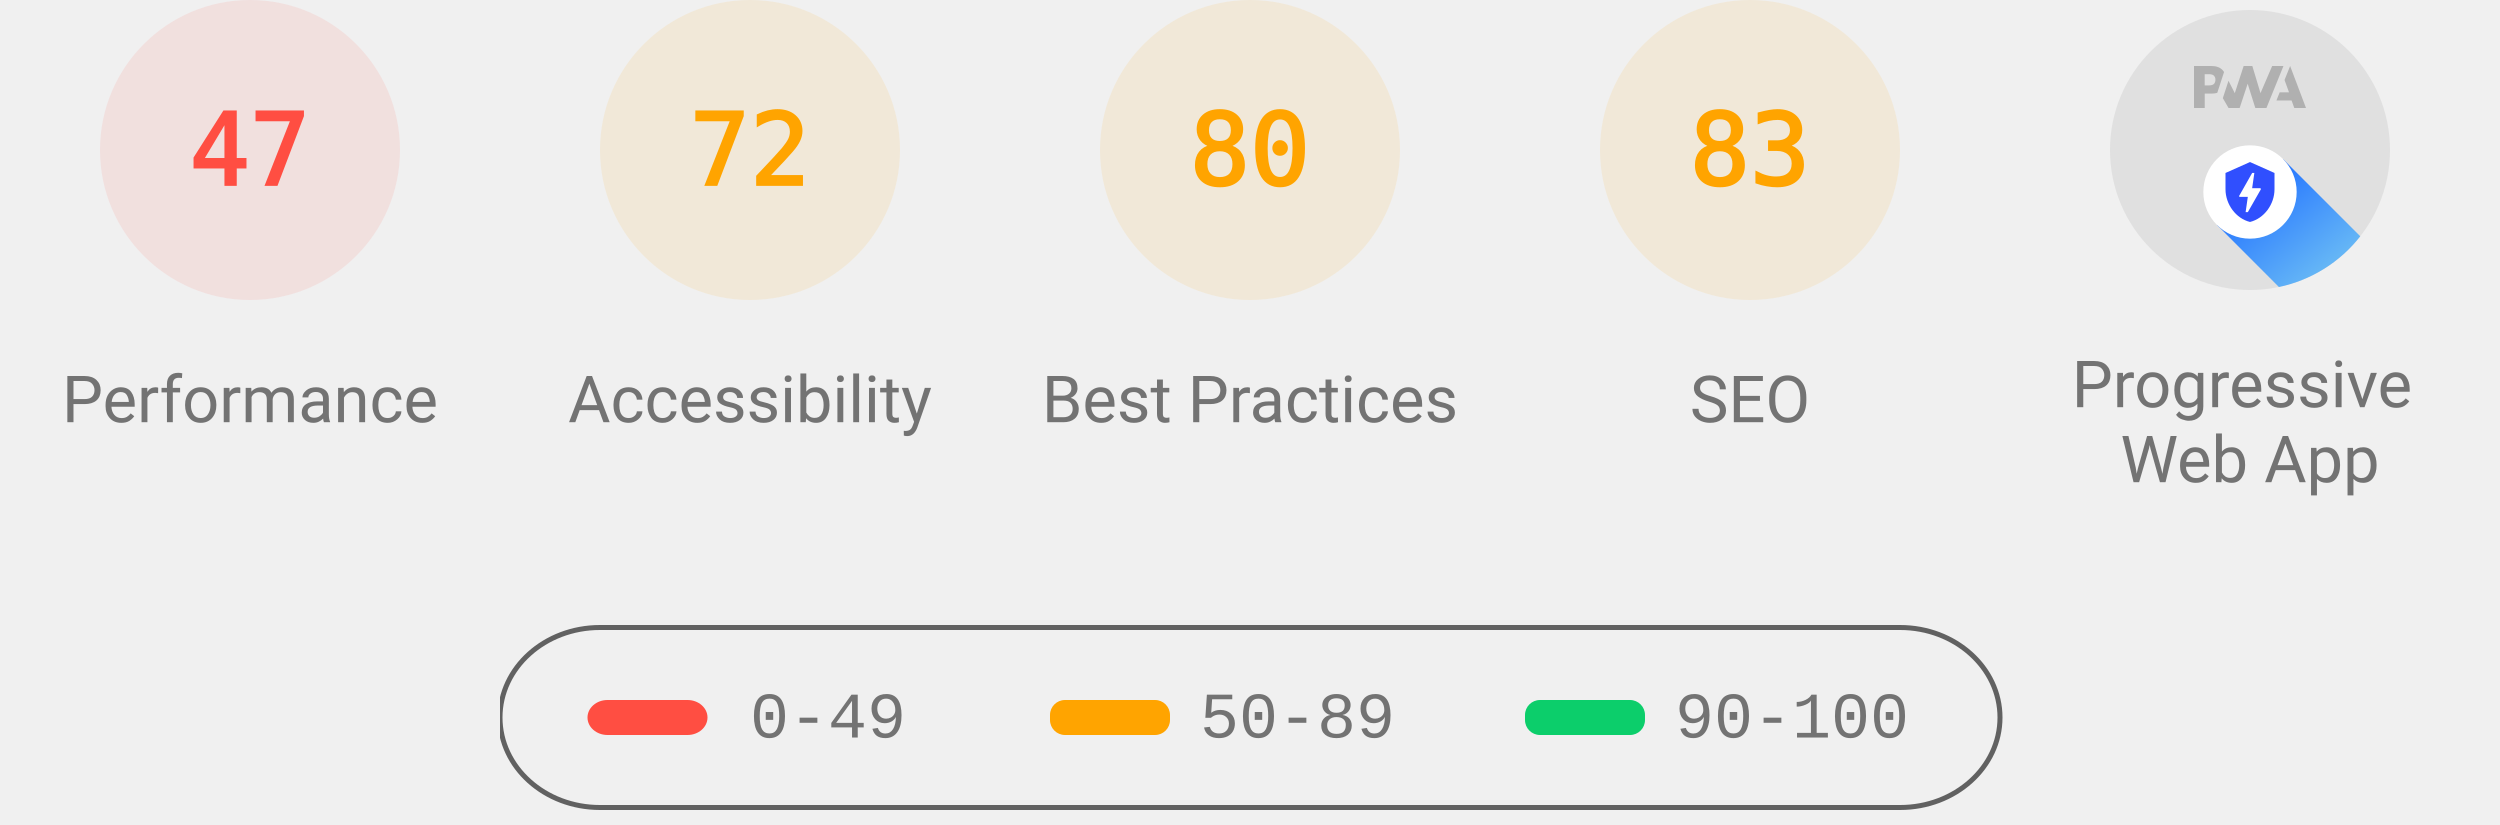
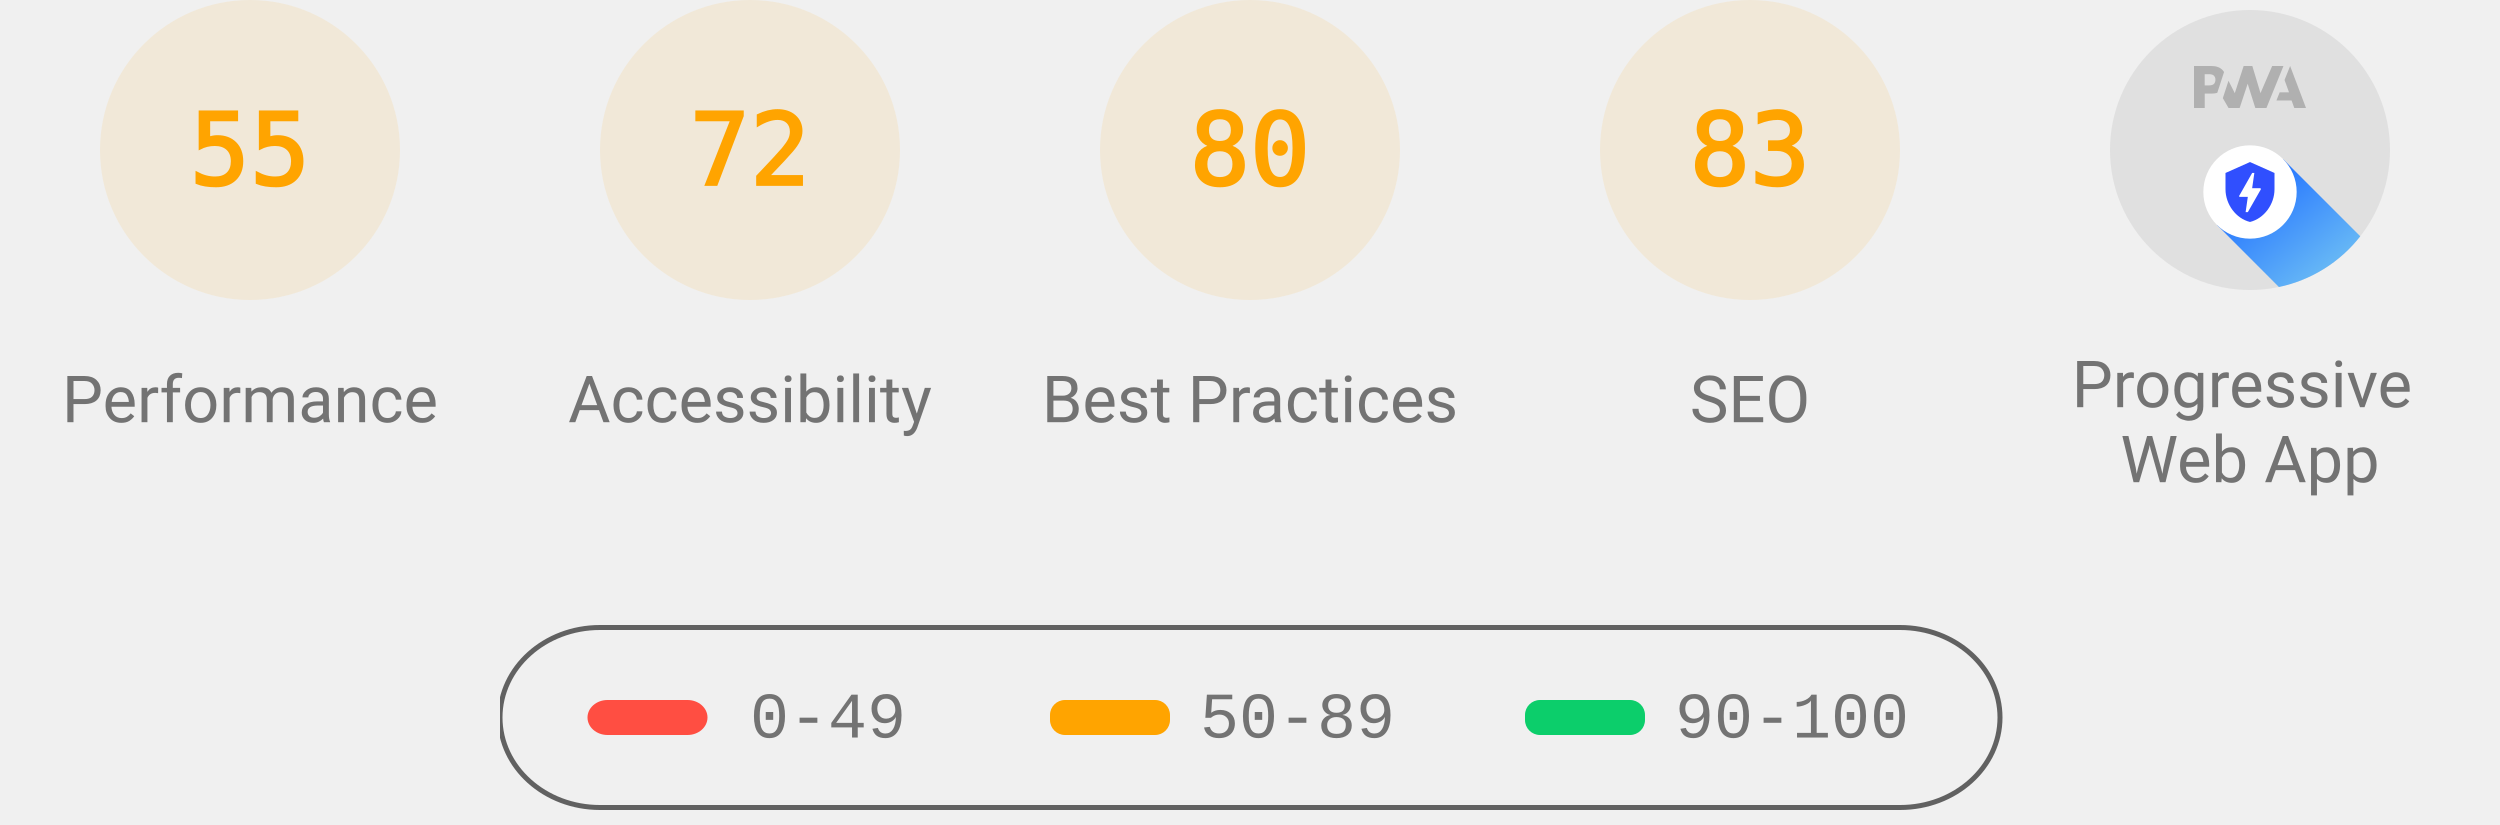
<svg xmlns="http://www.w3.org/2000/svg" class="theme--agnostic" fill="none" width="1000" height="330">
  <style>
			.gauge-base {
				opacity: 0.1
			}

			.gauge-arc {
				fill: none;
				animation-delay: 250ms;
				stroke-linecap: round;
				transform: rotate(-90deg);
				transform-origin: 100px 60px;
				animation: load-gauge 1s ease forwards
			}

			.guage-text {
				font-size: 40px;
				font-family: monospace;
				text-align: center
			}

			.guage-red {
				color: #ff4e42;
				fill: #ff4e42;
				stroke: #ff4e42
			}
			.guage-orange {
				color: #ffa400;
				fill: #ffa400;
				stroke: #ffa400
			}
			.guage-green {
				color: #0cce6b;
				fill: #0cce6b;
				stroke: #0cce6b
			}
			.theme--agnostic .guage-undefined {
				color: #5c5c5c;
				fill: #5c5c5c;
				stroke: #5c5c5c
			}
			.theme--light .guage-undefined {
				color: #1e1e1e;
				fill: #1e1e1e;
				stroke: #1e1e1e
			}
			.theme--dark .guage-undefined {
				color: #f5f5f5;
				fill: #f5f5f5;
				stroke: #f5f5f5
			}

			.guage-title {
				stroke: none;
				font-size: 26px;
				line-height: 26px;
				font-family: Roboto, Halvetica, Arial, sans-serif
			}
			.metric.guage-title {
				font-family: 'Courier New', Courier, monospace
			}
			.theme--agnostic .guage-title {
				color: #737373;
				fill: #737373
			}
			.theme--light .guage-title {
				color: #212121;
				fill: #212121
			}
			.theme--dark .guage-title {
				color: #f5f5f5;
				fill: #f5f5f5
			}

			@keyframes load-gauge {
				from {
					stroke-dasharray: 0 352.858
				}
			}
			.lh-gauge--pwa__disc {
				fill: #e0e0e0
			}
			.lh-gauge--pwa__logo {
				position: relative;
				fill: #b0b0b0
			}
			.lh-gauge--pwa__invisible {
				display: none
			}
			.lh-gauge--pwa__visible {
				display: inline
			}
			.guage-invisible {
				display: none
			}
			.lh-gauge--pwa__logo--primary-color {
				fill: #304ffe
			}
			.theme--agnostic .lh-gauge--pwa__logo--secondary-color {
				fill: #787878
			}
			.theme--light .lh-gauge--pwa__logo--secondary-color {
				fill: #3d3d3d
			}
			.theme--dark .lh-gauge--pwa__logo--secondary-color {
				fill: #d8b6b6
			}
			.theme--light #svg_2 {
				stroke: #00000022
			}
			.theme--agnostic #svg_2 {
				stroke: #616161
			}
			.theme--light #svg_2 {
				stroke: #00000022
			}
			.theme--dark #svg_2 {
				stroke: #f5f5f566
			}
		</style>
-   <svg class="guage-div guage-perf guage-red" viewBox="0 0 200 200" width="200" height="200" x="0" y="0">
-     <circle class="gauge-base" r="56" cx="100" cy="60" stroke-width="8" />
-     <circle class="gauge-arc guage-arc-1" r="56" cx="100" cy="60" stroke-width="8" style="stroke-dasharray: 165.373, 351.858;" />
-     <text class="guage-text" x="100px" y="60px" alignment-baseline="central" dominant-baseline="central" text-anchor="middle">47</text>
+   <svg class="guage-div guage-perf guage-orange" viewBox="0 0 200 200" width="200" height="200" x="0" y="0">
+     <circle class="gauge-base" r="56" cx="100" cy="60" stroke-width="8" />
+     <circle class="gauge-arc guage-arc-1" r="56" cx="100" cy="60" stroke-width="8" style="stroke-dasharray: 193.522, 351.858;" />
+     <text class="guage-text" x="100px" y="60px" alignment-baseline="central" dominant-baseline="central" text-anchor="middle">55</text>
    <text class="guage-title" x="100px" y="160px" alignment-baseline="central" dominant-baseline="central" text-anchor="middle">Performance</text>
  </svg>
  <svg class="guage-div guage-acc guage-orange" viewBox="0 0 200 200" width="200" height="200" x="200" y="0">
    <circle class="gauge-base" r="56" cx="100" cy="60" stroke-width="8" />
    <circle class="gauge-arc guage-arc-2" r="56" cx="100" cy="60" stroke-width="8" style="stroke-dasharray: 253.338, 351.858;" />
    <text class="guage-text" x="100px" y="60px" alignment-baseline="central" dominant-baseline="central" text-anchor="middle">72</text>
    <text class="guage-title" x="100px" y="160px" alignment-baseline="central" dominant-baseline="central" text-anchor="middle">Accessibility</text>
  </svg>
  <svg class="guage-div guage-best guage-orange" viewBox="0 0 200 200" width="200" height="200" x="400" y="0">
    <circle class="gauge-base" r="56" cx="100" cy="60" stroke-width="8" />
    <circle class="gauge-arc guage-arc-3" r="56" cx="100" cy="60" stroke-width="8" style="stroke-dasharray: 281.486, 351.858;" />
    <text class="guage-text" x="100px" y="60px" alignment-baseline="central" dominant-baseline="central" text-anchor="middle">80</text>
    <text class="guage-title" x="100px" y="160px" alignment-baseline="central" dominant-baseline="central" text-anchor="middle">Best Practices</text>
  </svg>
  <svg class="guage-div guage-seo guage-orange" viewBox="0 0 200 200" width="200" height="200" x="600" y="0">
    <circle class="gauge-base" r="56" cx="100" cy="60" stroke-width="8" />
    <circle class="gauge-arc guage-arc-4" r="56" cx="100" cy="60" stroke-width="8" style="stroke-dasharray: 292.042, 351.858;" />
    <text class="guage-text" x="100px" y="60px" alignment-baseline="central" dominant-baseline="central" text-anchor="middle">83</text>
    <text class="guage-title" x="100px" y="160px" alignment-baseline="central" dominant-baseline="central" text-anchor="middle">SEO</text>
  </svg>
  <svg class="guage-div guage-pwa " viewBox="0 0 200 200" width="200" height="200" x="800" y="0">
    <svg viewBox="0 0 60 60" width="112" height="112" x="44" y="4">
      <defs>
        <linearGradient id="lh-gauge--pwa__check-circle__gradient-0" x1="50%" y1="0%" x2="50%" y2="100%">
          <stop stop-color="#00C852" offset="0%" />
          <stop stop-color="#009688" offset="100%" />
        </linearGradient>
        <linearGradient id="lh-gauge--pwa__installable__shadow-gradient-0" x1="76.056%" x2="24.111%" y1="82.995%" y2="24.735%">
          <stop stop-color="#A5D6A7" offset="0%" />
          <stop stop-color="#80CBC4" offset="100%" />
        </linearGradient>
        <linearGradient id="lh-gauge--pwa__fast-reliable__shadow-gradient-0" x1="76.056%" y1="82.995%" x2="25.678%" y2="26.493%">
          <stop stop-color="#64B5F6" offset="0%" />
          <stop stop-color="#2979FF" offset="100%" />
        </linearGradient>
        <g id="lh-gauge--pwa__fast-reliable-badge-0">
          <circle fill="#FFFFFF" cx="10" cy="10" r="10" />
          <path fill="#304FFE" d="M10 3.58l5.25 2.34v3.5c0 3.23-2.24 6.26-5.25 7-3.01-.74-5.25-3.77-5.25-7v-3.5L10 3.58zm-.47 10.74l2.76-4.83.03-.07c.04-.08 0-.24-.22-.24h-1.64l.47-3.26h-.47l-2.7 4.77c-.02.01.05-.1-.04.05-.09.16-.1.31.18.31h1.63l-.47 3.27h.47z" />
        </g>
        <g id="lh-gauge--pwa__installable-badge-0">
          <circle fill="#FFFFFF" cx="10" cy="10" r="10" />
          <path fill="#009688" d="M10 4.167A5.835 5.835 0 0 0 4.167 10 5.835 5.835 0 0 0 10 15.833 5.835 5.835 0 0 0 15.833 10 5.835 5.835 0 0 0 10 4.167zm2.917 6.416h-2.334v2.334H9.417v-2.334H7.083V9.417h2.334V7.083h1.166v2.334h2.334v1.166z" />
        </g>
      </defs>
      <g stroke="none" fill-rule="nonzero">
        <circle class="lh-gauge--pwa__disc" cx="30" cy="30" r="30" />
        <g class="lh-gauge--pwa__logo">
          <path d="M35.66 19.39l.7-1.75h2L37.4 15 38.6 12l3.4 9h-2.51l-.58-1.61z" />
          <path d="M33.52 21l3.65-9h-2.42l-2.5 5.82L30.5 12h-1.86l-1.9 5.82-1.35-2.65-1.21 3.72L25.4 21h2.38l1.72-5.2 1.64 5.2z" />
          <path fill-rule="nonzero" d="M20.3 17.91h1.48c.45 0 .85-.05 1.2-.15l.39-1.18 1.07-3.3a2.64 2.64 0 0 0-.28-.37c-.55-.6-1.36-.91-2.42-.91H18v9h2.3V17.9zm1.96-3.84c.22.22.33.5.33.87 0 .36-.1.65-.29.87-.2.23-.59.35-1.15.35h-.86v-2.41h.87c.52 0 .89.1 1.1.32z" />
        </g>
        <rect class="lh-gauge--pwa__component lh-gauge--pwa__na-line lh-gauge--pwa__invisible" fill="#FFFFFF" x="20" y="32" width="20" height="4" rx="2" />
        <g class="lh-gauge--pwa__component lh-gauge--pwa__fast-reliable-badge lh-gauge--pwa__visible" transform="translate(20, 29)">
          <path fill="url(#lh-gauge--pwa__fast-reliable__shadow-gradient-0)" d="M33.63 19.49A30 30 0 0 1 16.2 30.36L3 17.14 17.14 3l16.49 16.49z" />
          <use href="#lh-gauge--pwa__fast-reliable-badge-0" />
        </g>
        <g class="lh-gauge--pwa__component lh-gauge--pwa__installable-badge lh-gauge--pwa__invisible" transform="translate(20, 29)">
          <path fill="url(#lh-gauge--pwa__installable__shadow-gradient-0)" d="M33.629 19.487c-4.272 5.453-10.391 9.39-17.415 10.869L3 17.142 17.142 3 33.63 19.487z" />
          <use href="#lh-gauge--pwa__installable-badge-0" />
        </g>
        <g class="lh-gauge--pwa__component lh-gauge--pwa__fast-reliable-installable-badges lh-gauge--pwa__invisible">
          <g transform="translate(8, 29)">
            <path fill="url(#lh-gauge--pwa__fast-reliable__shadow-gradient-0)" d="M16.321 30.463L3 17.143 17.142 3l22.365 22.365A29.864 29.864 0 0 1 22 31c-1.942 0-3.84-.184-5.679-.537z" />
            <use href="#lh-gauge--pwa__fast-reliable-badge-0" />
          </g>
          <g transform="translate(32, 29)">
            <path fill="url(#lh-gauge--pwa__installable__shadow-gradient-0)" d="M25.982 11.84a30.107 30.107 0 0 1-13.08 15.203L3 17.143 17.142 3l8.84 8.84z" />
            <use href="#lh-gauge--pwa__installable-badge-0" />
          </g>
        </g>
        <g class="lh-gauge--pwa__component lh-gauge--pwa__check-circle lh-gauge--pwa__invisible" transform="translate(18, 28)">
          <circle fill="#FFFFFF" cx="12" cy="12" r="12" />
          <path fill="url(#lh-gauge--pwa__check-circle__gradient-0)" d="M12 2a10 10 0 1 0 0 20 10 10 0 0 0 0-20zm-2 15l-5-5 1.41-1.41L10 14.17l7.59-7.59L19 8l-9 9z" />
        </g>
      </g>
    </svg>
    <text class="guage-title" y="160px" alignment-baseline="central" dominant-baseline="central" text-anchor="middle">
      <tspan x="100px" dy="-6px">Progressive</tspan>
      <tspan x="100px" dy="30px">Web App</tspan>
    </text>
  </svg>
  <svg width="604" height="76" x="200" y="250">
    <g>
      <rect fill="none" id="canvas_background" height="80" width="604" y="-1" x="-1" />
      <g display="none" overflow="visible" y="0" x="0" height="100%" width="100%" id="canvasGrid">
        <rect fill="url(#gridpattern)" stroke-width="0" y="0" x="0" height="100%" width="100%" />
      </g>
    </g>
    <g>
      <rect fill-opacity="0" stroke-width="2" rx="40" id="svg_2" height="72" width="600" y="1" x="0" fill="#000000" />
      <rect stroke="#000" rx="8" id="svg_3" height="14" width="48" y="30" x="35" stroke-opacity="null" stroke-width="0" fill="#ff4e42" />
      <rect stroke="#000" rx="6" id="svg_4" height="14" width="48" y="30" x="220" stroke-opacity="null" stroke-width="0" fill="#ffa400" />
      <rect stroke="#000" rx="6" id="svg_5" height="14" width="48" y="30" x="410" stroke-opacity="null" stroke-width="0" fill="#0cce6b" />
      <text class="metric guage-title" xml:space="preserve" text-anchor="start" font-size="26" id="svg_6" y="45" x="100" stroke-opacity="null" stroke-width="0" stroke="#000">0-49</text>
      <text class="metric guage-title" xml:space="preserve" text-anchor="start" font-size="26" id="svg_7" y="45" x="280" stroke-opacity="null" stroke-width="0" stroke="#000">50-89</text>
      <text class="metric guage-title" xml:space="preserve" text-anchor="start" font-size="26" id="svg_8" y="45" x="470" stroke-opacity="null" stroke-width="0" stroke="#000">90-100</text>
    </g>
  </svg>
</svg>
